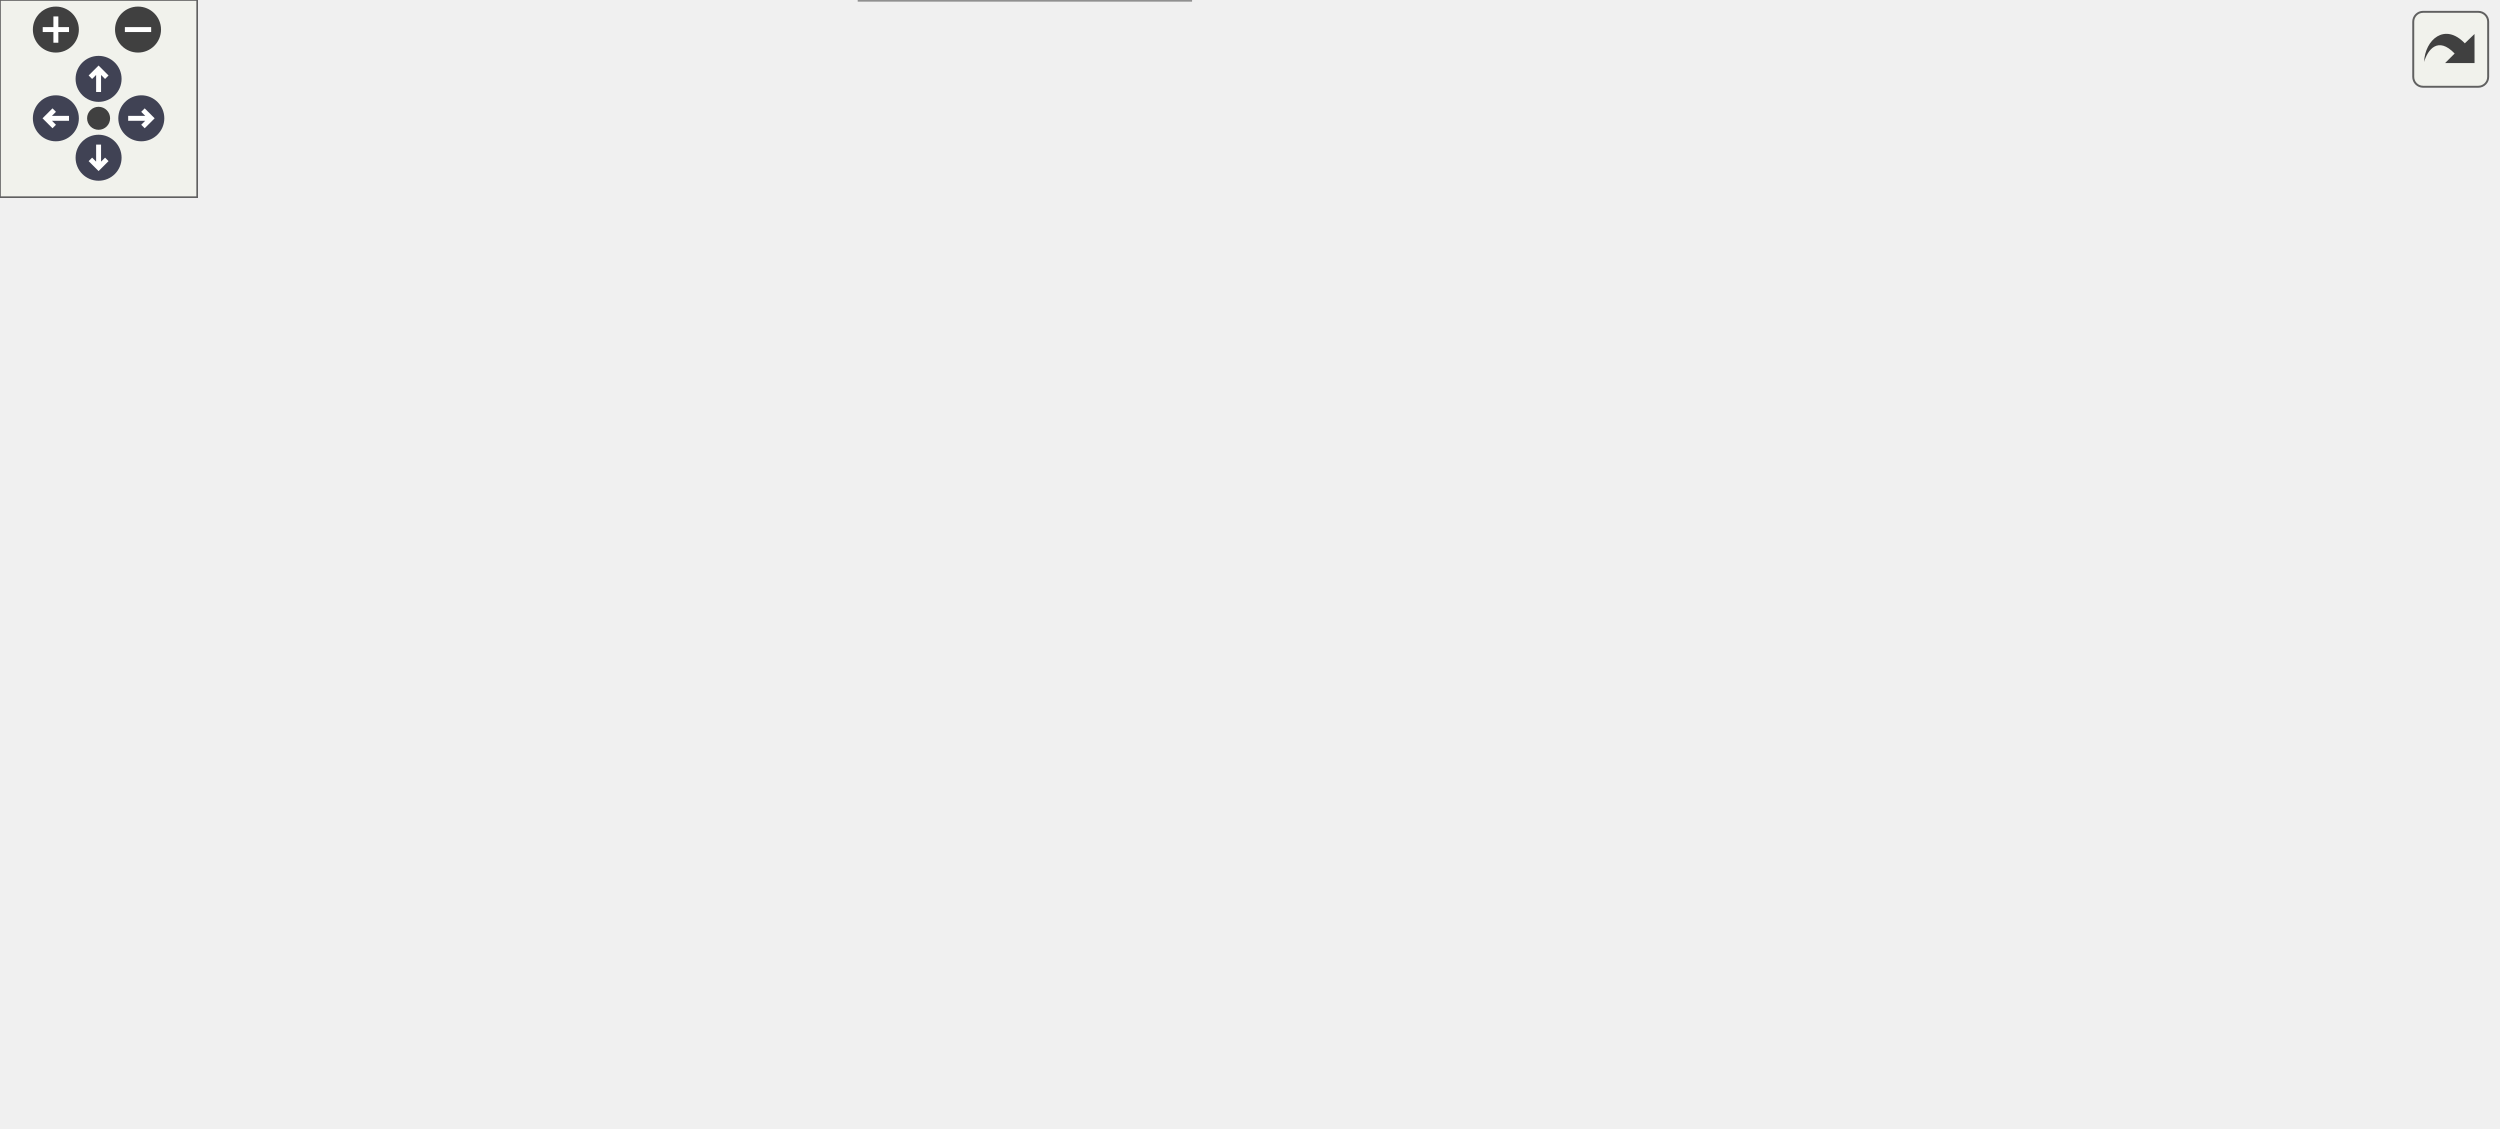
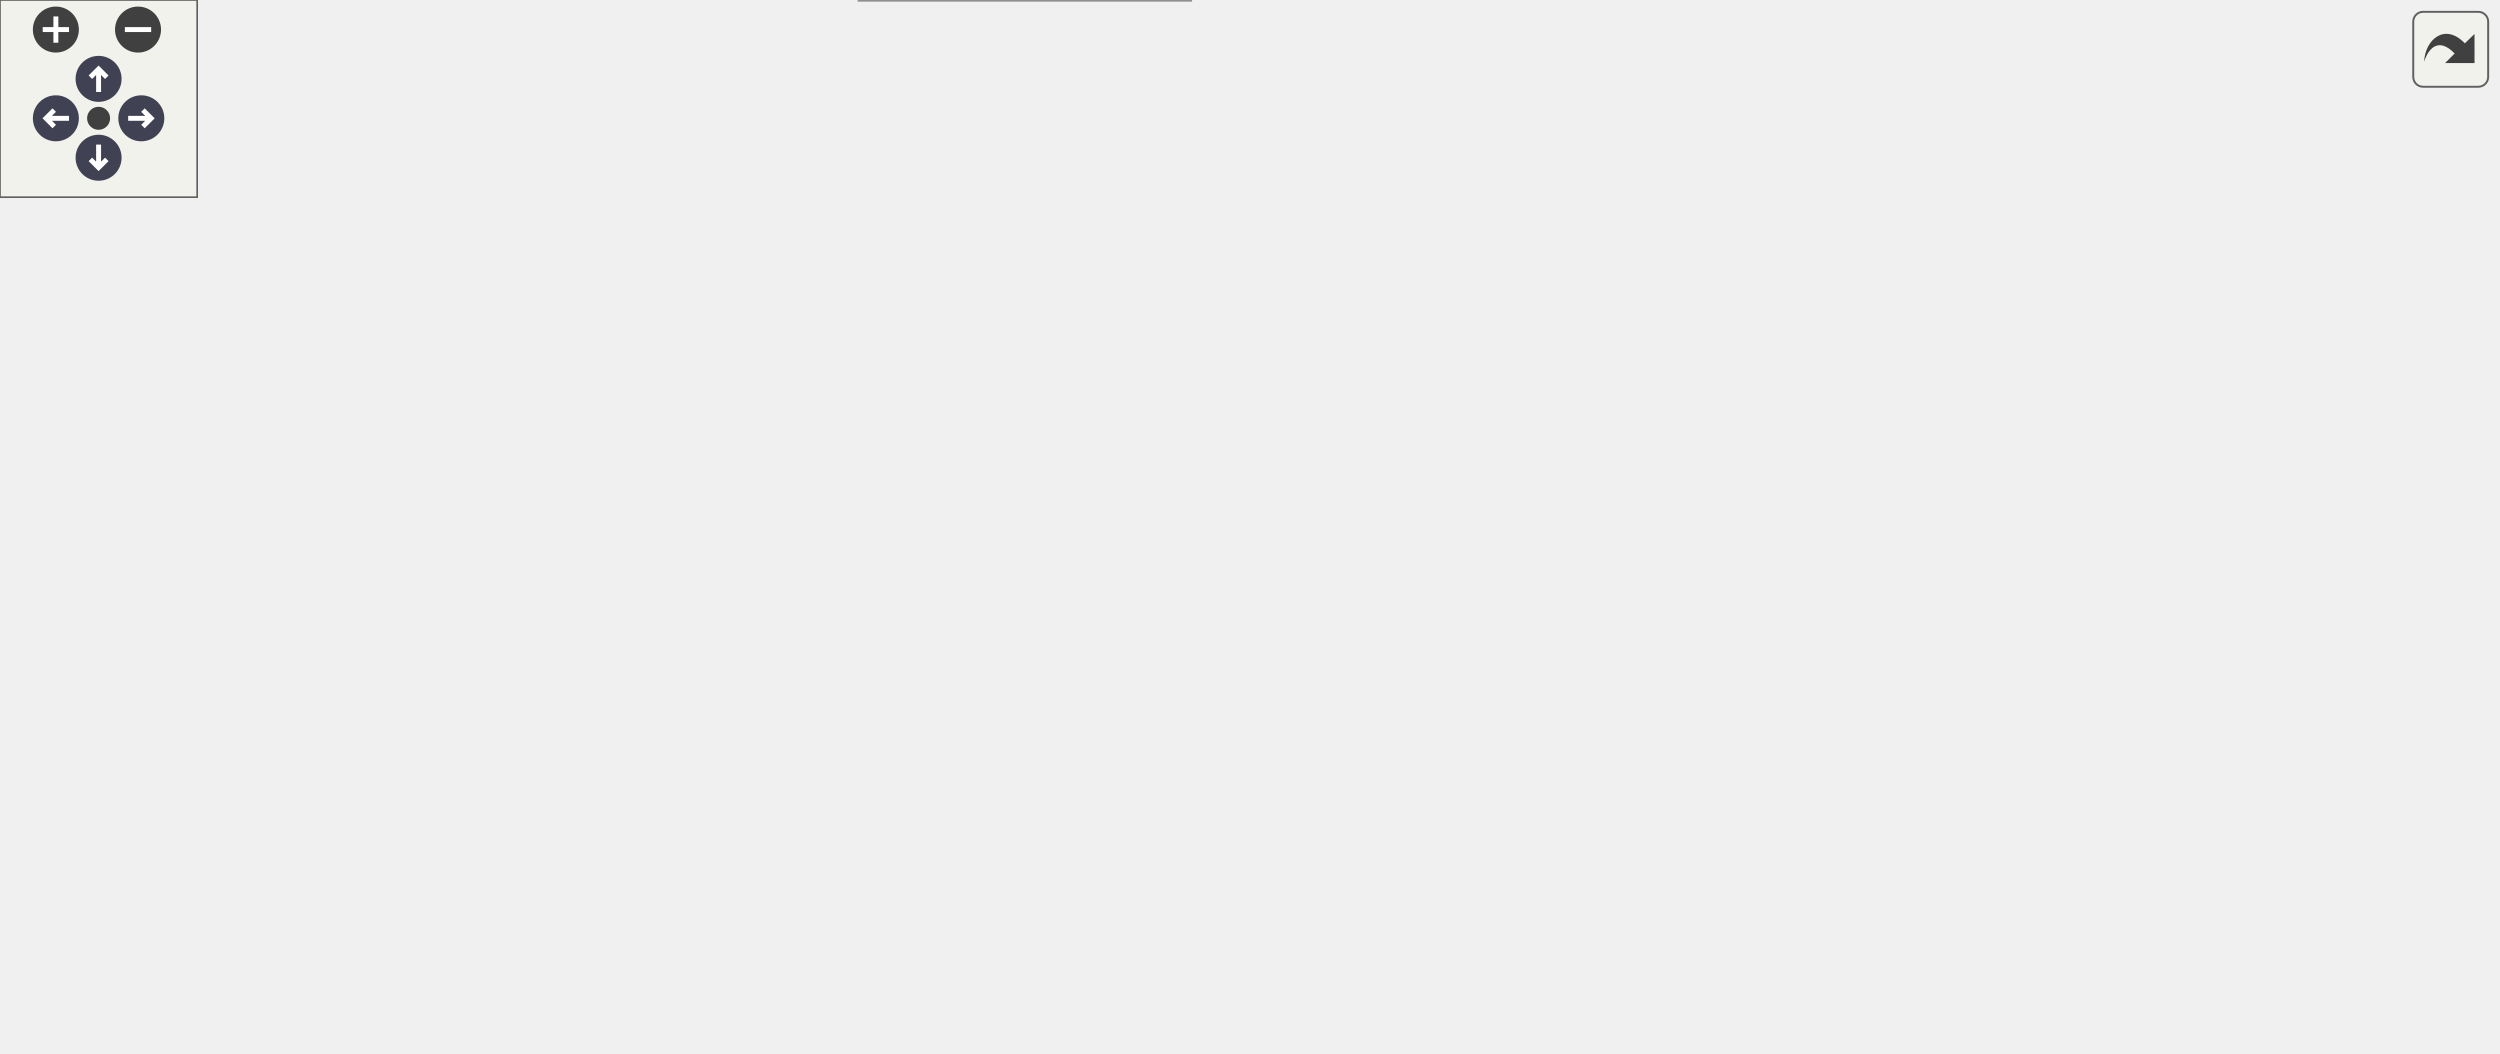
<svg xmlns="http://www.w3.org/2000/svg" xmlns:xlink="http://www.w3.org/1999/xlink" id="main" version="1.1" xml:space="preserve">
  <style type="text/css">
.node, .edge {opacity: 0.7;}
.node.selected, .edge.selected {opacity: 1;}
.edge:hover path { stroke: red; }
.edge:hover polygon { stroke: red; fill: red; }
</style>
  <defs>
    <circle id="rim" cx="0" cy="0" r="7" />
    <circle id="rim2" cx="0" cy="0" r="3.5" />
    <g id="zoomPlus">
      <use xlink:href="#rim" fill="#404040">
        <set attributeName="fill" to="#808080" begin="zoomplus.mouseover" end="zoomplus.mouseout" />
      </use>
      <path d="M-4,0h8M0,-4v8" fill="none" stroke="white" stroke-width="1.5" pointer-events="none" />
    </g>
    <g id="zoomMin">
      <use xlink:href="#rim" fill="#404040">
        <set attributeName="fill" to="#808080" begin="zoomminus.mouseover" end="zoomminus.mouseout" />
      </use>
      <path d="M-4,0h8" fill="none" stroke="white" stroke-width="1.5" pointer-events="none" />
    </g>
    <g id="arrowUp" transform="translate(30 24)">
      <use xlink:href="#rim" />
      <path pointer-events="none" fill="none" stroke="white" stroke-width="1.5" d="M0,-3.0v7 M-2.5,-0.5L0,-3.0L2.5,-0.5" />
    </g>
    <g id="arrowRight" transform="rotate(90) translate(36 -43)">
      <use xlink:href="#rim" />
      <path pointer-events="none" fill="none" stroke="white" stroke-width="1.5" d="M0,-3.0v7 M-2.5,-0.5L0,-3.0L2.5,-0.5" />
    </g>
    <g id="arrowDown" transform="rotate(180) translate(-30 -48)">
      <use xlink:href="#rim" />
      <path pointer-events="none" fill="none" stroke="white" stroke-width="1.5" d="M0,-3.0v7 M-2.5,-0.5L0,-3.0L2.5,-0.5" />
    </g>
    <g id="arrowLeft" transform="rotate(270) translate(-36 17)">
      <use xlink:href="#rim" />
      <path pointer-events="none" fill="none" stroke="white" stroke-width="1.5" d="M0,-3.0v7 M-2.5,-0.5L0,-3.0L2.5,-0.5" />
    </g>
    <g id="resetDef">
      <use xlink:href="#rim2" fill="#404040">
        <set attributeName="fill" to="#808080" begin="reset.mouseover" end="reset.mouseout" />
      </use>
    </g>
  </defs>
  <svg id="graph" class="graph">
    <g id="viewport">
      <g id="Node000001" class="node">
        <g id="a_Node000001">
          <a xlink:title=" ">
            <polygon fill="#999999" stroke="#666666" points="121,-70.75 0,-70.75 0,-52.25 121,-52.25 121,-70.75" />
            <text xml:space="preserve" text-anchor="middle" x="60.5" y="-57.25" font-family="Helvetica,sans-Serif" font-size="10.00">Core::exporter_filename</text>
          </a>
        </g>
      </g>
      <g id="Node000002" class="node">
        <g id="a_Node000002">
          <a xlink:href="namespaceCore.html#a105cc1fc8005e6139954e3adce14f525" target="_top" xlink:title="Start simulation.">
            <polygon fill="white" stroke="#666666" points="220.25,-70.75 157,-70.75 157,-52.25 220.25,-52.25 220.25,-70.75" />
            <text xml:space="preserve" text-anchor="middle" x="188.62" y="-57.25" font-family="Helvetica,sans-Serif" font-size="10.00">Core::exec</text>
          </a>
        </g>
      </g>
      <g id="edge1_Node000001_Node000002" class="edge">
        <g id="a_edge1_Node000001_Node000002">
          <a xlink:title=" ">
            <path fill="none" stroke="#63b8ff" d="M121.24,-54.76C129.36,-54.72 137.55,-54.83 145.27,-55.08" />
            <polygon fill="#63b8ff" stroke="#63b8ff" points="144.91,-58.57 155.06,-55.52 145.22,-51.58 144.91,-58.57" />
          </a>
        </g>
      </g>
      <g id="edge2_Node000002_Node000001" class="edge">
        <g id="a_edge2_Node000002_Node000001">
          <a xlink:title=" ">
            <path fill="none" stroke="#63b8ff" d="M156.57,-67.41C149.2,-67.83 141.04,-68.1 132.69,-68.2" />
            <polygon fill="#63b8ff" stroke="#63b8ff" points="132.74,-64.7 122.75,-68.24 132.76,-71.7 132.74,-64.7" />
          </a>
        </g>
      </g>
      <g id="Node000003" class="node">
        <g id="a_Node000003">
          <a xlink:href="namespaceCore.html#afbce0beea293a7ccfdfc34a85b5e5e77" target="_top" xlink:title=" ">
            <polygon fill="white" stroke="#666666" points="355.88,-146 267.88,-146 267.88,-117 355.88,-117 355.88,-146" />
            <text xml:space="preserve" text-anchor="start" x="275.88" y="-132.5" font-family="Helvetica,sans-Serif" font-size="10.00">Core::init_partial</text>
            <text xml:space="preserve" text-anchor="middle" x="311.88" y="-122" font-family="Helvetica,sans-Serif" font-size="10.00">_exporter</text>
          </a>
        </g>
      </g>
      <g id="edge3_Node000002_Node000003" class="edge">
        <g id="a_edge3_Node000002_Node000003">
          <a xlink:title=" ">
            <path fill="none" stroke="#63b8ff" d="M206.48,-71.23C224.28,-81.51 252.86,-98.01 275.61,-111.14" />
            <polygon fill="#63b8ff" stroke="#63b8ff" points="273.56,-114 283.97,-115.97 277.06,-107.94 273.56,-114" />
          </a>
        </g>
      </g>
-       <g id="Node000013" class="node">
-         <g id="a_Node000013">
+       <g id="Node000012" class="node">
+         <g id="a_Node000012">
          <a xlink:href="namespacePostProcessing.html#abfe2a5894fae7c5534274da5d6d33e83" target="_top" xlink:title=" ">
            <polygon fill="white" stroke="#666666" points="367.5,-76 256.25,-76 256.25,-47 367.5,-47 367.5,-76" />
            <text xml:space="preserve" text-anchor="start" x="264.25" y="-62.5" font-family="Helvetica,sans-Serif" font-size="10.00">PostProcessing::save</text>
            <text xml:space="preserve" text-anchor="middle" x="311.88" y="-52" font-family="Helvetica,sans-Serif" font-size="10.00">_probes</text>
          </a>
        </g>
      </g>
-       <g id="edge14_Node000002_Node000013" class="edge">
-         <g id="a_edge14_Node000002_Node000013">
+       <g id="edge13_Node000002_Node000012" class="edge">
+         <g id="a_edge13_Node000002_Node000012">
          <a xlink:title=" ">
            <path fill="none" stroke="#63b8ff" d="M220.54,-61.5C227.96,-61.5 236.18,-61.5 244.55,-61.5" />
            <polygon fill="#63b8ff" stroke="#63b8ff" points="244.47,-65 254.47,-61.5 244.47,-58 244.47,-65" />
          </a>
        </g>
      </g>
-       <g id="Node000015" class="node">
-         <g id="a_Node000015">
+       <g id="Node000014" class="node">
+         <g id="a_Node000014">
          <a xlink:href="classCore_1_1DataExporter.html#ad3b98151595b0962c089a7afcdb2a642" target="_top" xlink:title=" ">
            <polygon fill="white" stroke="#666666" points="362.25,-29 261.5,-29 261.5,0 362.25,0 362.25,-29" />
            <text xml:space="preserve" text-anchor="start" x="269.5" y="-15.5" font-family="Helvetica,sans-Serif" font-size="10.00">Core::DataExporter</text>
            <text xml:space="preserve" text-anchor="middle" x="311.88" y="-5" font-family="Helvetica,sans-Serif" font-size="10.00">::set_logger</text>
          </a>
        </g>
      </g>
-       <g id="edge16_Node000002_Node000015" class="edge">
-         <g id="a_edge16_Node000002_Node000015">
+       <g id="edge15_Node000002_Node000014" class="edge">
+         <g id="a_edge15_Node000002_Node000014">
          <a xlink:title=" ">
            <path fill="none" stroke="#63b8ff" d="M214.75,-51.76C228.4,-46.47 245.77,-39.74 261.98,-33.45" />
            <polygon fill="#63b8ff" stroke="#63b8ff" points="262.94,-36.84 271,-29.96 260.41,-30.31 262.94,-36.84" />
          </a>
        </g>
      </g>
      <g id="Node000004" class="node">
        <g id="a_Node000004">
          <a xlink:href="classCore_1_1PartialExporter.html#a05cba8c28abaecce99f586d551a75f80" target="_top" xlink:title="Initializes the fields required for exporting data.">
-             <polygon fill="white" stroke="#666666" points="517,-228 408,-228 408,-199 517,-199 517,-228" />
-             <text xml:space="preserve" text-anchor="start" x="416" y="-214.5" font-family="Helvetica,sans-Serif" font-size="10.00">Core::PartialExporter</text>
-             <text xml:space="preserve" text-anchor="middle" x="462.5" y="-204" font-family="Helvetica,sans-Serif" font-size="10.00">::init_fields</text>
+             <polygon fill="white" stroke="#666666" points="517,-205 408,-205 408,-176 517,-176 517,-205" />
+             <text xml:space="preserve" text-anchor="start" x="416" y="-191.5" font-family="Helvetica,sans-Serif" font-size="10.00">Core::PartialExporter</text>
+             <text xml:space="preserve" text-anchor="middle" x="462.5" y="-181" font-family="Helvetica,sans-Serif" font-size="10.00">::init_fields</text>
          </a>
        </g>
      </g>
      <g id="edge4_Node000003_Node000004" class="edge">
        <g id="a_edge4_Node000003_Node000004">
          <a xlink:title=" ">
-             <path fill="none" stroke="#63b8ff" d="M339.79,-146.35C363.57,-159.47 398.46,-178.72 424.8,-193.25" />
-             <polygon fill="#63b8ff" stroke="#63b8ff" points="423.01,-196.26 433.46,-198.03 426.4,-190.13 423.01,-196.26" />
+             <path fill="none" stroke="#63b8ff" d="M350.35,-146.39C366.68,-152.88 386.03,-160.57 403.5,-167.5 406.67,-168.76 409.94,-170.05 413.23,-171.36" />
+             <polygon fill="#63b8ff" stroke="#63b8ff" points="411.75,-174.54 422.34,-174.97 414.34,-168.03 411.75,-174.54" />
          </a>
        </g>
      </g>
      <g id="Node000008" class="node">
        <g id="a_Node000008">
          <a xlink:href="namespacePostProcessing.html#a262aae53c1f4dafed4795c687d6ea817" target="_top" xlink:title=" ">
            <polygon fill="white" stroke="#666666" points="518.12,-158 406.88,-158 406.88,-129 518.12,-129 518.12,-158" />
            <text xml:space="preserve" text-anchor="start" x="414.88" y="-144.5" font-family="Helvetica,sans-Serif" font-size="10.00">PostProcessing::save</text>
            <text xml:space="preserve" text-anchor="middle" x="462.5" y="-134" font-family="Helvetica,sans-Serif" font-size="10.00">_particle_state</text>
          </a>
        </g>
      </g>
      <g id="edge9_Node000003_Node000008" class="edge">
        <g id="a_edge9_Node000003_Node000008">
          <a xlink:title=" ">
            <path fill="none" stroke="#63b8ff" d="M356.26,-135C368.39,-135.98 381.85,-137.07 394.99,-138.13" />
            <polygon fill="#63b8ff" stroke="#63b8ff" points="394.65,-141.61 404.9,-138.93 395.21,-134.64 394.65,-141.61" />
          </a>
        </g>
      </g>
-       <g id="Node000011" class="node">
-         <g id="a_Node000011">
+       <g id="Node000010" class="node">
+         <g id="a_Node000010">
          <a xlink:href="classCore_1_1PartialExporter.html#a450fb0c92efa4ee81b4083fc01f5e665" target="_top" xlink:title="Writes the number of particles in each compartment.">
            <polygon fill="white" stroke="#666666" points="521.5,-111 403.5,-111 403.5,-82 521.5,-82 521.5,-111" />
            <text xml:space="preserve" text-anchor="start" x="411.5" y="-97.5" font-family="Helvetica,sans-Serif" font-size="10.00">Core::PartialExporter</text>
            <text xml:space="preserve" text-anchor="middle" x="462.5" y="-87" font-family="Helvetica,sans-Serif" font-size="10.00">::write_number_particle</text>
          </a>
        </g>
      </g>
-       <g id="edge12_Node000003_Node000011" class="edge">
-         <g id="a_edge12_Node000003_Node000011">
+       <g id="edge11_Node000003_Node000010" class="edge">
+         <g id="a_edge11_Node000003_Node000010">
          <a xlink:title=" ">
            <path fill="none" stroke="#63b8ff" d="M356.26,-121.28C367.48,-118.64 379.84,-115.73 392.03,-112.86" />
            <polygon fill="#63b8ff" stroke="#63b8ff" points="392.73,-116.29 401.66,-110.59 391.13,-109.48 392.73,-116.29" />
          </a>
        </g>
      </g>
      <g id="Node000005" class="node">
        <g id="a_Node000005">
          <a xlink:href="namespaceIO.html#a30cc77fc5c4d45d3b56ef6a299ce2383" target="_top" xlink:title=" ">
-             <polygon fill="white" stroke="#666666" points="638,-264.75 577.75,-264.75 577.75,-246.25 638,-246.25 638,-264.75" />
-             <text xml:space="preserve" text-anchor="middle" x="607.88" y="-251.25" font-family="Helvetica,sans-Serif" font-size="10.00">IO::format</text>
+             <polygon fill="white" stroke="#666666" points="638,-241.75 577.75,-241.75 577.75,-223.25 638,-223.25 638,-241.75" />
+             <text xml:space="preserve" text-anchor="middle" x="607.88" y="-228.25" font-family="Helvetica,sans-Serif" font-size="10.00">IO::format</text>
          </a>
        </g>
      </g>
      <g id="edge5_Node000004_Node000005" class="edge">
        <g id="a_edge5_Node000004_Node000005">
          <a xlink:title=" ">
-             <path fill="none" stroke="#63b8ff" d="M514.45,-228.43C531.59,-233.45 550.45,-238.97 566.64,-243.71" />
-             <polygon fill="#63b8ff" stroke="#63b8ff" points="565.34,-246.98 575.92,-246.43 567.31,-240.26 565.34,-246.98" />
+             <path fill="none" stroke="#63b8ff" d="M514.45,-205.43C531.59,-210.45 550.45,-215.97 566.64,-220.71" />
+             <polygon fill="#63b8ff" stroke="#63b8ff" points="565.34,-223.98 575.92,-223.43 567.31,-217.26 565.34,-223.98" />
          </a>
        </g>
      </g>
      <g id="Node000007" class="node">
        <g id="a_Node000007">
          <a xlink:href="classCore_1_1DataExporter.html#a9c60512b8e80f25d5f1f6cac29b27d07" target="_top" xlink:title=" ">
-             <polygon fill="white" stroke="#666666" points="658.25,-228 557.5,-228 557.5,-199 658.25,-199 658.25,-228" />
-             <text xml:space="preserve" text-anchor="start" x="565.5" y="-214.5" font-family="Helvetica,sans-Serif" font-size="10.00">Core::DataExporter</text>
-             <text xml:space="preserve" text-anchor="middle" x="607.88" y="-204" font-family="Helvetica,sans-Serif" font-size="10.00">::prepare_matrix</text>
+             <polygon fill="white" stroke="#666666" points="658.25,-205 557.5,-205 557.5,-176 658.25,-176 658.25,-205" />
+             <text xml:space="preserve" text-anchor="start" x="565.5" y="-191.5" font-family="Helvetica,sans-Serif" font-size="10.00">Core::DataExporter</text>
+             <text xml:space="preserve" text-anchor="middle" x="607.88" y="-181" font-family="Helvetica,sans-Serif" font-size="10.00">::prepare_matrix</text>
          </a>
        </g>
      </g>
      <g id="edge8_Node000004_Node000007" class="edge">
        <g id="a_edge8_Node000004_Node000007">
          <a xlink:title=" ">
-             <path fill="none" stroke="#63b8ff" d="M517.3,-213.5C526.56,-213.5 536.25,-213.5 545.69,-213.5" />
-             <polygon fill="#63b8ff" stroke="#63b8ff" points="545.53,-217 555.53,-213.5 545.53,-210 545.53,-217" />
+             <path fill="none" stroke="#63b8ff" d="M517.3,-190.5C526.56,-190.5 536.25,-190.5 545.69,-190.5" />
+             <polygon fill="#63b8ff" stroke="#63b8ff" points="545.53,-194 555.53,-190.5 545.53,-187 545.53,-194" />
          </a>
        </g>
      </g>
      <g id="Node000006" class="node">
        <g id="a_Node000006">
          <a xlink:href="namespaceIO.html#a509531f022970c6536cb9c30f236fb2e" target="_top" xlink:title=" ">
-             <polygon fill="white" stroke="#666666" points="759.75,-264.75 694.25,-264.75 694.25,-246.25 759.75,-246.25 759.75,-264.75" />
-             <text xml:space="preserve" text-anchor="middle" x="727" y="-251.25" font-family="Helvetica,sans-Serif" font-size="10.00">IO::_format</text>
+             <polygon fill="white" stroke="#666666" points="759.75,-241.75 694.25,-241.75 694.25,-223.25 759.75,-223.25 759.75,-241.75" />
+             <text xml:space="preserve" text-anchor="middle" x="727" y="-228.25" font-family="Helvetica,sans-Serif" font-size="10.00">IO::_format</text>
          </a>
        </g>
      </g>
      <g id="edge6_Node000005_Node000006" class="edge">
        <g id="a_edge6_Node000005_Node000006">
          <a xlink:title=" ">
-             <path fill="none" stroke="#63b8ff" d="M638.43,-255.5C651.8,-255.5 667.87,-255.5 682.57,-255.5" />
-             <polygon fill="#63b8ff" stroke="#63b8ff" points="682.47,-259 692.47,-255.5 682.47,-252 682.47,-259" />
+             <path fill="none" stroke="#63b8ff" d="M638.43,-232.5C651.8,-232.5 667.87,-232.5 682.57,-232.5" />
+             <polygon fill="#63b8ff" stroke="#63b8ff" points="682.47,-236 692.47,-232.5 682.47,-229 682.47,-236" />
          </a>
        </g>
      </g>
      <g id="edge7_Node000006_Node000006" class="edge">
        <g id="a_edge7_Node000006_Node000006">
          <a xlink:title=" ">
-             <path fill="none" stroke="#63b8ff" d="M708.64,-265C699.71,-273.57 705.83,-282.75 727,-282.75 738.58,-282.75 745.66,-280 748.23,-276.11" />
-             <polygon fill="#63b8ff" stroke="#63b8ff" points="751.63,-275.27 745.74,-266.46 744.85,-277.02 751.63,-275.27" />
+             <path fill="none" stroke="#63b8ff" d="M708.64,-242C699.71,-250.57 705.83,-259.75 727,-259.75 738.58,-259.75 745.66,-257 748.23,-253.11" />
+             <polygon fill="#63b8ff" stroke="#63b8ff" points="751.63,-252.27 745.74,-243.46 744.85,-254.02 751.63,-252.27" />
          </a>
        </g>
      </g>
      <g id="Node000009" class="node">
        <g id="a_Node000009">
-           <a xlink:href="classSimulation_1_1Getter.html#aa05e910f612e1029c13e30afd997fd1d" target="_top" xlink:title=" ">
-             <polygon fill="white" stroke="#666666" points="655.25,-181 560.5,-181 560.5,-152 655.25,-152 655.25,-181" />
-             <text xml:space="preserve" text-anchor="start" x="568.5" y="-167.5" font-family="Helvetica,sans-Serif" font-size="10.00">Simulation::Getter</text>
-             <text xml:space="preserve" text-anchor="middle" x="607.88" y="-157" font-family="Helvetica,sans-Serif" font-size="10.00">::absolute_time</text>
+           <a xlink:href="classSimulation_1_1Getter.html#ae948f113363f8ab858797a17c28a2e86" target="_top" xlink:title=" ">
+             <polygon fill="white" stroke="#666666" points="655.25,-158 560.5,-158 560.5,-129 655.25,-129 655.25,-158" />
+             <text xml:space="preserve" text-anchor="start" x="568.5" y="-144.5" font-family="Helvetica,sans-Serif" font-size="10.00">Simulation::Getter</text>
+             <text xml:space="preserve" text-anchor="middle" x="607.88" y="-134" font-family="Helvetica,sans-Serif" font-size="10.00">::mc_unit</text>
          </a>
        </g>
      </g>
      <g id="edge10_Node000008_Node000009" class="edge">
        <g id="a_edge10_Node000008_Node000009">
          <a xlink:title=" ">
-             <path fill="none" stroke="#63b8ff" d="M518.52,-152.33C528.51,-153.93 538.95,-155.6 549.01,-157.22" />
-             <polygon fill="#63b8ff" stroke="#63b8ff" points="548.24,-160.64 558.67,-158.77 549.35,-153.73 548.24,-160.64" />
-           </a>
-         </g>
-       </g>
-       <g id="Node000010" class="node">
-         <g id="a_Node000010">
-           <a xlink:href="classSimulation_1_1Getter.html#ae948f113363f8ab858797a17c28a2e86" target="_top" xlink:title=" ">
-             <polygon fill="white" stroke="#666666" points="655.25,-134 560.5,-134 560.5,-105 655.25,-105 655.25,-134" />
-             <text xml:space="preserve" text-anchor="start" x="568.5" y="-120.5" font-family="Helvetica,sans-Serif" font-size="10.00">Simulation::Getter</text>
-             <text xml:space="preserve" text-anchor="middle" x="607.88" y="-110" font-family="Helvetica,sans-Serif" font-size="10.00">::mc_unit</text>
-           </a>
-         </g>
-       </g>
-       <g id="edge11_Node000008_Node000010" class="edge">
-         <g id="a_edge11_Node000008_Node000010">
-           <a xlink:title=" ">
-             <path fill="none" stroke="#63b8ff" d="M518.52,-134.29C528.51,-132.62 538.95,-130.87 549.01,-129.19" />
-             <polygon fill="#63b8ff" stroke="#63b8ff" points="549.39,-132.67 558.67,-127.57 548.23,-125.77 549.39,-132.67" />
-           </a>
-         </g>
-       </g>
-       <g id="Node000012" class="node">
-         <g id="a_Node000012">
+             <path fill="none" stroke="#63b8ff" d="M518.52,-143.5C528.4,-143.5 538.72,-143.5 548.68,-143.5" />
+             <polygon fill="#63b8ff" stroke="#63b8ff" points="548.65,-147 558.65,-143.5 548.65,-140 548.65,-147" />
+           </a>
+         </g>
+       </g>
+       <g id="Node000011" class="node">
+         <g id="a_Node000011">
          <a xlink:href="classCore_1_1DataExporter.html#a0af9b5e13d16339af1918f8e845193f9" target="_top" xlink:title=" ">
-             <polygon fill="white" stroke="#666666" points="658.25,-87 557.5,-87 557.5,-58 658.25,-58 658.25,-87" />
-             <text xml:space="preserve" text-anchor="start" x="565.5" y="-73.5" font-family="Helvetica,sans-Serif" font-size="10.00">Core::DataExporter</text>
-             <text xml:space="preserve" text-anchor="middle" x="607.88" y="-63" font-family="Helvetica,sans-Serif" font-size="10.00">::append_matrix</text>
-           </a>
-         </g>
-       </g>
-       <g id="edge13_Node000011_Node000012" class="edge">
-         <g id="a_edge13_Node000011_Node000012">
-           <a xlink:title=" ">
-             <path fill="none" stroke="#63b8ff" d="M521.82,-86.74C529.83,-85.4 538.07,-84.02 546.12,-82.67" />
-             <polygon fill="#63b8ff" stroke="#63b8ff" points="546.56,-86.15 555.84,-81.04 545.4,-79.24 546.56,-86.15" />
-           </a>
-         </g>
-       </g>
-       <g id="Node000014" class="node">
-         <g id="a_Node000014">
+             <polygon fill="white" stroke="#666666" points="658.25,-111 557.5,-111 557.5,-82 658.25,-82 658.25,-111" />
+             <text xml:space="preserve" text-anchor="start" x="565.5" y="-97.5" font-family="Helvetica,sans-Serif" font-size="10.00">Core::DataExporter</text>
+             <text xml:space="preserve" text-anchor="middle" x="607.88" y="-87" font-family="Helvetica,sans-Serif" font-size="10.00">::append_matrix</text>
+           </a>
+         </g>
+       </g>
+       <g id="edge12_Node000010_Node000011" class="edge">
+         <g id="a_edge12_Node000010_Node000011">
+           <a xlink:title=" ">
+             <path fill="none" stroke="#63b8ff" d="M521.82,-96.5C529.73,-96.5 537.88,-96.5 545.84,-96.5" />
+             <polygon fill="#63b8ff" stroke="#63b8ff" points="545.82,-100 555.82,-96.5 545.82,-93 545.82,-100" />
+           </a>
+         </g>
+       </g>
+       <g id="Node000013" class="node">
+         <g id="a_Node000013">
          <a xlink:href="classSimulation_1_1Getter.html#ab2fa179687f4810f64d4c1c2beb7800c" target="_top" xlink:title=" ">
            <polygon fill="white" stroke="#666666" points="509.88,-64 415.12,-64 415.12,-35 509.88,-35 509.88,-64" />
            <text xml:space="preserve" text-anchor="start" x="423.12" y="-50.5" font-family="Helvetica,sans-Serif" font-size="10.00">Simulation::Getter</text>
            <text xml:space="preserve" text-anchor="middle" x="462.5" y="-40" font-family="Helvetica,sans-Serif" font-size="10.00">::it_probes</text>
          </a>
        </g>
      </g>
-       <g id="edge15_Node000013_Node000014" class="edge">
-         <g id="a_edge15_Node000013_Node000014">
+       <g id="edge14_Node000012_Node000013" class="edge">
+         <g id="a_edge14_Node000012_Node000013">
          <a xlink:title=" ">
            <path fill="none" stroke="#63b8ff" d="M367.8,-57.07C379.58,-56.11 392.06,-55.11 403.93,-54.15" />
            <polygon fill="#63b8ff" stroke="#63b8ff" points="403.9,-57.66 413.59,-53.37 403.34,-50.68 403.9,-57.66" />
          </a>
        </g>
      </g>
    </g>
  </svg>
  <g id="navigator" transform="translate(0 0)" fill="#404254">
    <rect fill="#f2f5e9" fill-opacity="0.5" stroke="#606060" stroke-width=".5" x="0" y="0" width="60" height="60" />
    <use id="zoomplus" xlink:href="#zoomPlus" x="17" y="9" />
    <use id="zoomminus" xlink:href="#zoomMin" x="42" y="9" />
    <use id="reset" xlink:href="#resetDef" x="30" y="36" />
    <use id="arrowup" xlink:href="#arrowUp" x="0" y="0" />
    <use id="arrowright" xlink:href="#arrowRight" x="0" y="0" />
    <use id="arrowdown" xlink:href="#arrowDown" x="0" y="0" />
    <use id="arrowleft" xlink:href="#arrowLeft" x="0" y="0" />
  </g>
  <svg viewBox="0 0 15 15" width="100%" height="30px" preserveAspectRatio="xMaxYMin meet">
    <g id="arrow_out" transform="scale(0.3 0.3)">
      <a xlink:href="namespaceCore_a23e6f3d22fc51ef9decabb2c220b27c4_cgraph_org.svg" target="_base">
        <rect id="button" ry="5" rx="5" y="6" x="6" height="38" width="38" fill="#f2f5e9" fill-opacity="0.5" stroke="#606060" stroke-width="1.0" />
        <path id="arrow" d="M 11.5,31.437 C 11.94,20.098 22.043,11.323 32.159,21.979 L 37.069,17.246 C 37.069,17.246 37.088,32 37.088,32 L 22.16,31.978 C 22.16,31.978 26.998,27.14 26.998,27.14 C 18.529,18.264 13.292,25.23 11.5,31.437 z" style="fill:#404040;" />
      </a>
    </g>
  </svg>
  <style type="text/css">

[data-mouse-over-selected='false'] { opacity: 0.7; }
[data-mouse-over-selected='true']  { opacity: 1.0; }

</style>
</svg>
